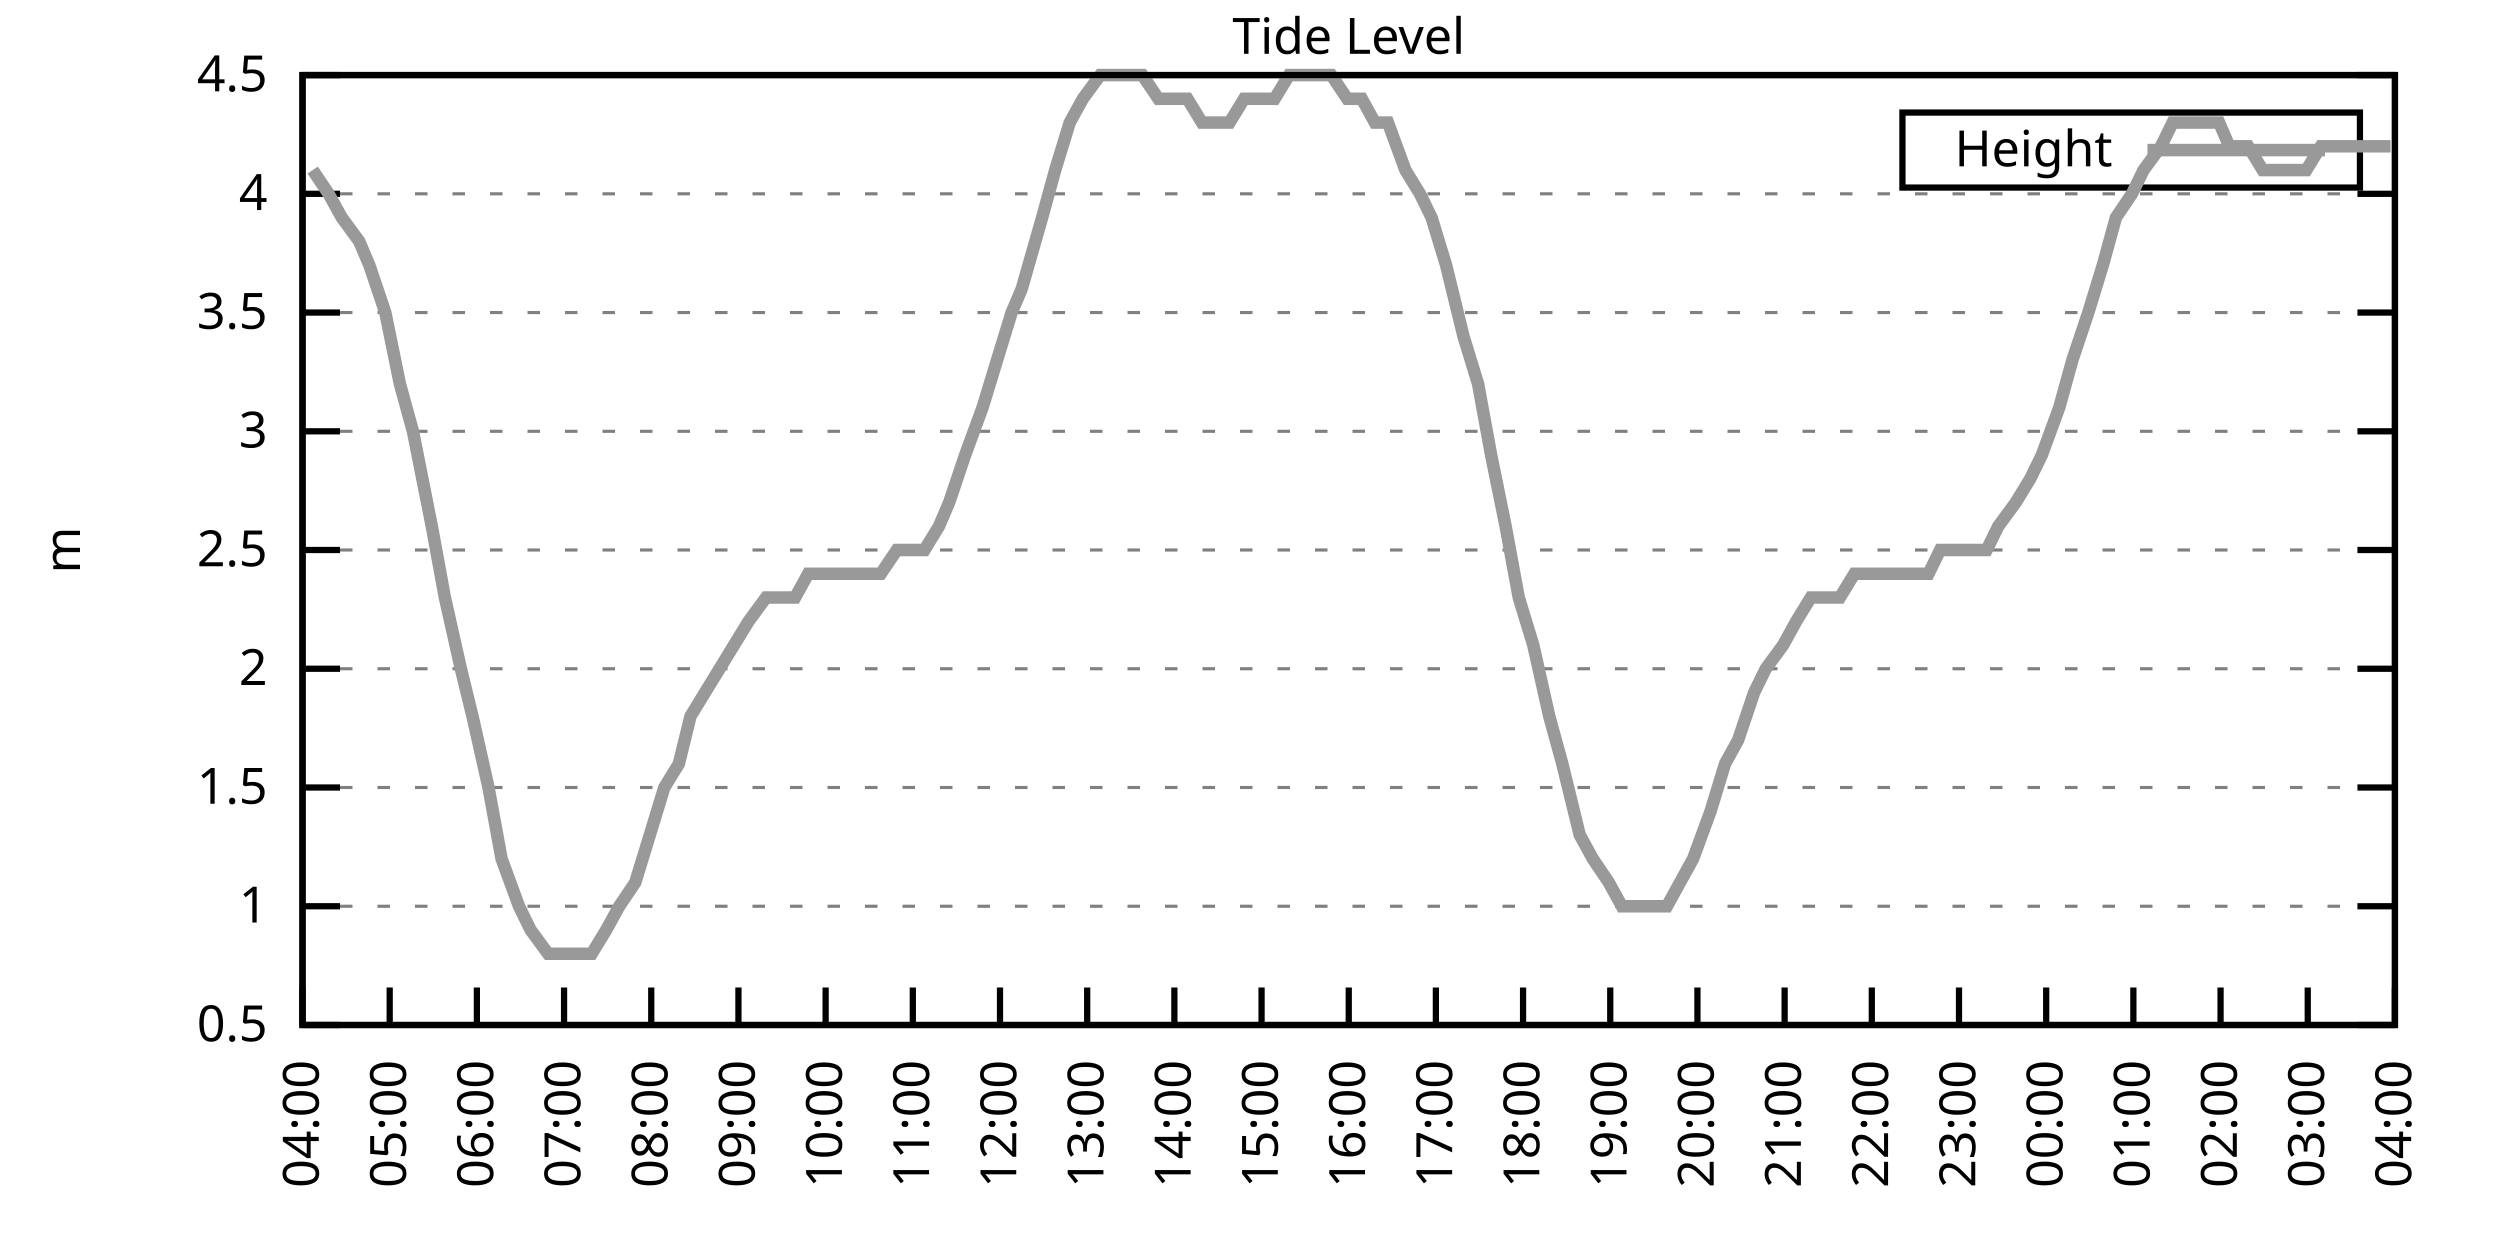
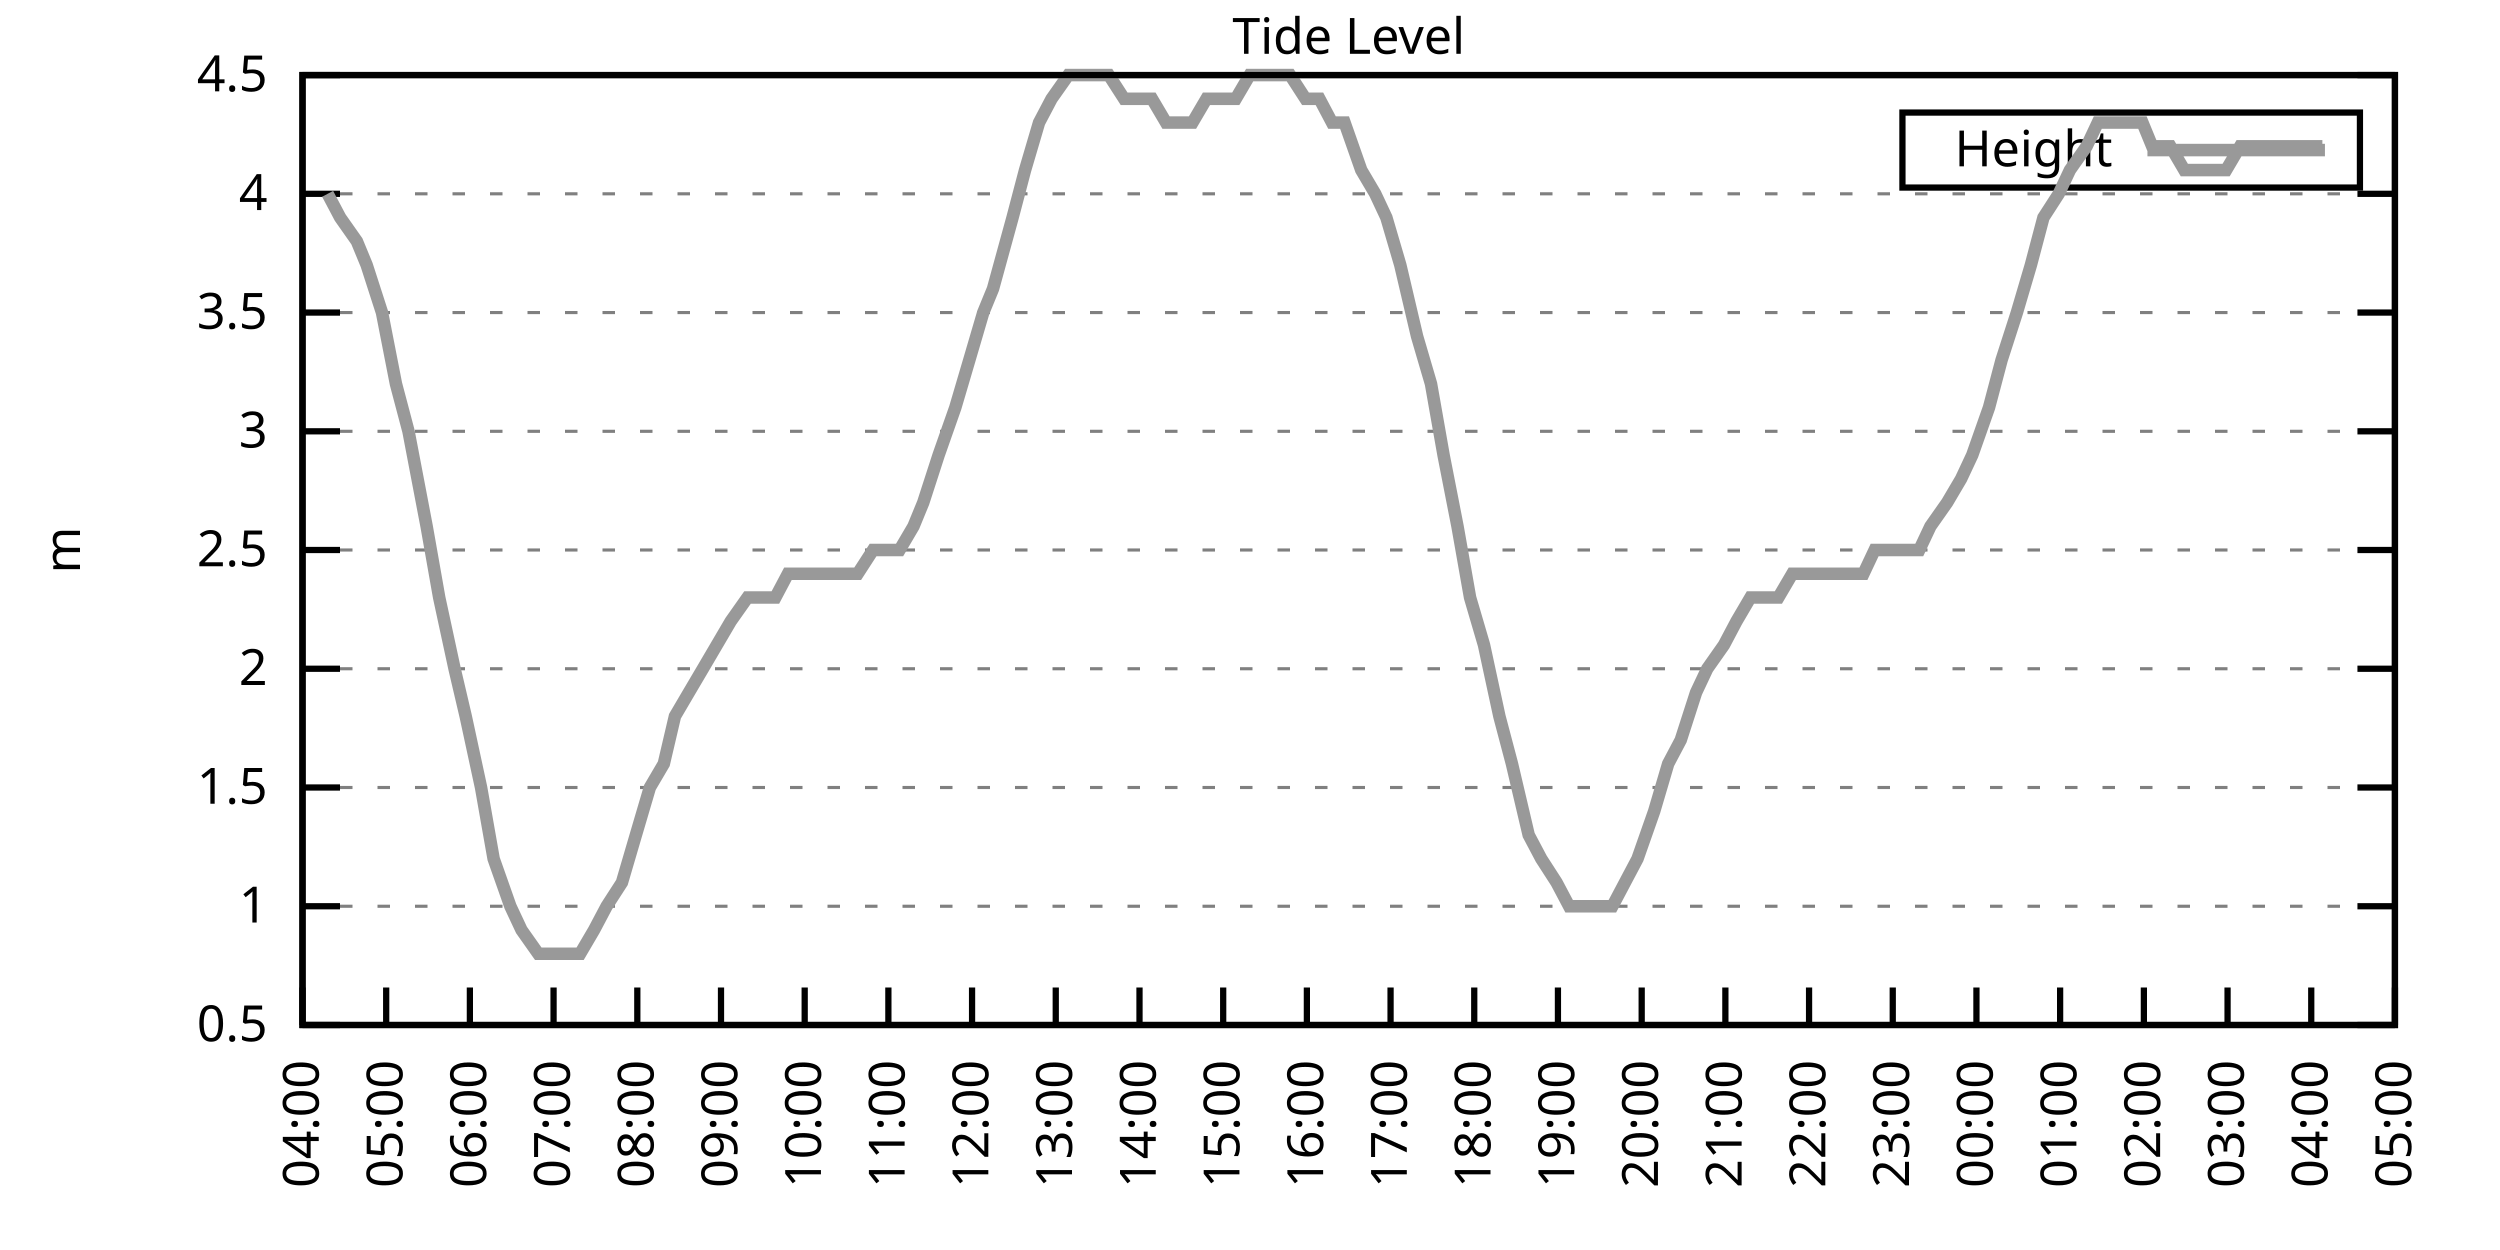
<svg xmlns="http://www.w3.org/2000/svg" xmlns:xlink="http://www.w3.org/1999/xlink" width="400" height="200" viewBox="0 0 400 200">
  <g id="gnuplot_canvas">
    <rect x="0" y="0" width="400" height="200" fill="none" />
    <defs>
      <circle id="gpDot" r="0.5" stroke-width="0.5" stroke="currentColor" />
      <path id="gpPt0" stroke-width="0.333" stroke="currentColor" d="M-1,0 h2 M0,-1 v2" />
      <path id="gpPt1" stroke-width="0.333" stroke="currentColor" d="M-1,-1 L1,1 M1,-1 L-1,1" />
      <path id="gpPt2" stroke-width="0.333" stroke="currentColor" d="M-1,0 L1,0 M0,-1 L0,1 M-1,-1 L1,1 M-1,1 L1,-1" />
      <rect id="gpPt3" stroke-width="0.333" stroke="currentColor" x="-1" y="-1" width="2" height="2" />
      <rect id="gpPt4" stroke-width="0.333" stroke="currentColor" fill="currentColor" x="-1" y="-1" width="2" height="2" />
      <circle id="gpPt5" stroke-width="0.333" stroke="currentColor" cx="0" cy="0" r="1" />
      <use xlink:href="#gpPt5" id="gpPt6" fill="currentColor" stroke="none" />
      <path id="gpPt7" stroke-width="0.333" stroke="currentColor" d="M0,-1.33 L-1.33,0.67 L1.33,0.67 z" />
      <use xlink:href="#gpPt7" id="gpPt8" fill="currentColor" stroke="none" />
      <use xlink:href="#gpPt7" id="gpPt9" stroke="currentColor" transform="rotate(180)" />
      <use xlink:href="#gpPt9" id="gpPt10" fill="currentColor" stroke="none" />
      <use xlink:href="#gpPt3" id="gpPt11" stroke="currentColor" transform="rotate(45)" />
      <use xlink:href="#gpPt11" id="gpPt12" fill="currentColor" stroke="none" />
      <path id="gpPt13" stroke-width="0.333" stroke="currentColor" d="M0,1.330 L1.265,0.411 L0.782,-1.067 L-0.782,-1.076 L-1.265,0.411 z" />
      <use xlink:href="#gpPt13" id="gpPt14" fill="currentColor" stroke="none" />
      <filter id="textbox" filterUnits="objectBoundingBox" x="0" y="0" height="1" width="1">
        <feFlood flood-color="white" flood-opacity="1" result="bgnd" />
        <feComposite in="SourceGraphic" in2="bgnd" operator="atop" />
      </filter>
      <filter id="greybox" filterUnits="objectBoundingBox" x="0" y="0" height="1" width="1">
        <feFlood flood-color="lightgrey" flood-opacity="1" result="grey" />
        <feComposite in="SourceGraphic" in2="grey" operator="atop" />
      </filter>
    </defs>
    <g fill="none" color="white" stroke="currentColor" stroke-width="1.00" stroke-linecap="butt" stroke-linejoin="miter">
</g>
    <g fill="none" color="black" stroke="currentColor" stroke-width="1.00" stroke-linecap="butt" stroke-linejoin="miter">
      <g stroke="none" shape-rendering="crispEdges">
        <polygon fill="rgb(255, 255, 255)" points="48.40,164.00 383.18,164.00 383.18,12.02 48.40,12.02 " />
      </g>
    </g>
    <g fill="none" color="black" stroke="currentColor" stroke-width="1.00" stroke-linecap="butt" stroke-linejoin="miter">
</g>
    <g fill="none" color="black" stroke="black" stroke-width="0.50" stroke-linecap="butt" stroke-linejoin="miter">
</g>
    <g fill="none" color="gray" stroke="currentColor" stroke-width="0.50" stroke-linecap="butt" stroke-linejoin="miter">
      <path stroke="gray" stroke-dasharray="2,4" class="gridline" d="M48.40,164.00 L383.19,164.00  " />
    </g>
    <g fill="none" color="gray" stroke="gray" stroke-width="1.00" stroke-linecap="butt" stroke-linejoin="miter">
</g>
    <g fill="none" color="black" stroke="currentColor" stroke-width="1.00" stroke-linecap="butt" stroke-linejoin="miter">
      <path stroke="black" d="M48.40,164.00 L54.40,164.00 M383.19,164.00 L377.19,164.00  " />
      <g transform="translate(42.80,166.60)" stroke="none" fill="black" font-family="Sans" font-size="8.00" text-anchor="end">
        <text>
          <tspan font-family="Sans"> 0.5</tspan>
        </text>
      </g>
    </g>
    <g fill="none" color="black" stroke="currentColor" stroke-width="1.00" stroke-linecap="butt" stroke-linejoin="miter">
</g>
    <g fill="none" color="black" stroke="black" stroke-width="0.50" stroke-linecap="butt" stroke-linejoin="miter">
</g>
    <g fill="none" color="gray" stroke="currentColor" stroke-width="0.50" stroke-linecap="butt" stroke-linejoin="miter">
      <path stroke="gray" stroke-dasharray="2,4" class="gridline" d="M48.40,145.00 L383.19,145.00  " />
    </g>
    <g fill="none" color="gray" stroke="gray" stroke-width="1.00" stroke-linecap="butt" stroke-linejoin="miter">
</g>
    <g fill="none" color="black" stroke="currentColor" stroke-width="1.00" stroke-linecap="butt" stroke-linejoin="miter">
      <path stroke="black" d="M48.40,145.00 L54.40,145.00 M383.19,145.00 L377.19,145.00  " />
      <g transform="translate(42.80,147.60)" stroke="none" fill="black" font-family="Sans" font-size="8.00" text-anchor="end">
        <text>
          <tspan font-family="Sans"> 1</tspan>
        </text>
      </g>
    </g>
    <g fill="none" color="black" stroke="currentColor" stroke-width="1.00" stroke-linecap="butt" stroke-linejoin="miter">
</g>
    <g fill="none" color="black" stroke="black" stroke-width="0.50" stroke-linecap="butt" stroke-linejoin="miter">
</g>
    <g fill="none" color="gray" stroke="currentColor" stroke-width="0.50" stroke-linecap="butt" stroke-linejoin="miter">
      <path stroke="gray" stroke-dasharray="2,4" class="gridline" d="M48.40,126.00 L383.19,126.00  " />
    </g>
    <g fill="none" color="gray" stroke="gray" stroke-width="1.00" stroke-linecap="butt" stroke-linejoin="miter">
</g>
    <g fill="none" color="black" stroke="currentColor" stroke-width="1.00" stroke-linecap="butt" stroke-linejoin="miter">
      <path stroke="black" d="M48.40,126.00 L54.40,126.00 M383.19,126.00 L377.19,126.00  " />
      <g transform="translate(42.80,128.60)" stroke="none" fill="black" font-family="Sans" font-size="8.00" text-anchor="end">
        <text>
          <tspan font-family="Sans"> 1.5</tspan>
        </text>
      </g>
    </g>
    <g fill="none" color="black" stroke="currentColor" stroke-width="1.00" stroke-linecap="butt" stroke-linejoin="miter">
</g>
    <g fill="none" color="black" stroke="black" stroke-width="0.50" stroke-linecap="butt" stroke-linejoin="miter">
</g>
    <g fill="none" color="gray" stroke="currentColor" stroke-width="0.50" stroke-linecap="butt" stroke-linejoin="miter">
      <path stroke="gray" stroke-dasharray="2,4" class="gridline" d="M48.40,107.00 L383.19,107.00  " />
    </g>
    <g fill="none" color="gray" stroke="gray" stroke-width="1.00" stroke-linecap="butt" stroke-linejoin="miter">
</g>
    <g fill="none" color="black" stroke="currentColor" stroke-width="1.00" stroke-linecap="butt" stroke-linejoin="miter">
      <path stroke="black" d="M48.40,107.00 L54.40,107.00 M383.19,107.00 L377.19,107.00  " />
      <g transform="translate(42.80,109.60)" stroke="none" fill="black" font-family="Sans" font-size="8.00" text-anchor="end">
        <text>
          <tspan font-family="Sans"> 2</tspan>
        </text>
      </g>
    </g>
    <g fill="none" color="black" stroke="currentColor" stroke-width="1.00" stroke-linecap="butt" stroke-linejoin="miter">
</g>
    <g fill="none" color="black" stroke="black" stroke-width="0.50" stroke-linecap="butt" stroke-linejoin="miter">
</g>
    <g fill="none" color="gray" stroke="currentColor" stroke-width="0.50" stroke-linecap="butt" stroke-linejoin="miter">
      <path stroke="gray" stroke-dasharray="2,4" class="gridline" d="M48.40,88.00 L383.19,88.00  " />
    </g>
    <g fill="none" color="gray" stroke="gray" stroke-width="1.00" stroke-linecap="butt" stroke-linejoin="miter">
</g>
    <g fill="none" color="black" stroke="currentColor" stroke-width="1.00" stroke-linecap="butt" stroke-linejoin="miter">
      <path stroke="black" d="M48.40,88.00 L54.40,88.00 M383.19,88.00 L377.19,88.00  " />
      <g transform="translate(42.80,90.60)" stroke="none" fill="black" font-family="Sans" font-size="8.00" text-anchor="end">
        <text>
          <tspan font-family="Sans"> 2.5</tspan>
        </text>
      </g>
    </g>
    <g fill="none" color="black" stroke="currentColor" stroke-width="1.00" stroke-linecap="butt" stroke-linejoin="miter">
</g>
    <g fill="none" color="black" stroke="black" stroke-width="0.50" stroke-linecap="butt" stroke-linejoin="miter">
</g>
    <g fill="none" color="gray" stroke="currentColor" stroke-width="0.50" stroke-linecap="butt" stroke-linejoin="miter">
      <path stroke="gray" stroke-dasharray="2,4" class="gridline" d="M48.40,69.01 L383.19,69.01  " />
    </g>
    <g fill="none" color="gray" stroke="gray" stroke-width="1.00" stroke-linecap="butt" stroke-linejoin="miter">
</g>
    <g fill="none" color="black" stroke="currentColor" stroke-width="1.00" stroke-linecap="butt" stroke-linejoin="miter">
      <path stroke="black" d="M48.40,69.01 L54.40,69.01 M383.19,69.01 L377.19,69.01  " />
      <g transform="translate(42.80,71.61)" stroke="none" fill="black" font-family="Sans" font-size="8.00" text-anchor="end">
        <text>
          <tspan font-family="Sans"> 3</tspan>
        </text>
      </g>
    </g>
    <g fill="none" color="black" stroke="currentColor" stroke-width="1.00" stroke-linecap="butt" stroke-linejoin="miter">
</g>
    <g fill="none" color="black" stroke="black" stroke-width="0.50" stroke-linecap="butt" stroke-linejoin="miter">
</g>
    <g fill="none" color="gray" stroke="currentColor" stroke-width="0.50" stroke-linecap="butt" stroke-linejoin="miter">
      <path stroke="gray" stroke-dasharray="2,4" class="gridline" d="M48.40,50.01 L383.19,50.01  " />
    </g>
    <g fill="none" color="gray" stroke="gray" stroke-width="1.00" stroke-linecap="butt" stroke-linejoin="miter">
</g>
    <g fill="none" color="black" stroke="currentColor" stroke-width="1.00" stroke-linecap="butt" stroke-linejoin="miter">
      <path stroke="black" d="M48.40,50.01 L54.40,50.01 M383.19,50.01 L377.19,50.01  " />
      <g transform="translate(42.80,52.61)" stroke="none" fill="black" font-family="Sans" font-size="8.00" text-anchor="end">
        <text>
          <tspan font-family="Sans"> 3.5</tspan>
        </text>
      </g>
    </g>
    <g fill="none" color="black" stroke="currentColor" stroke-width="1.00" stroke-linecap="butt" stroke-linejoin="miter">
</g>
    <g fill="none" color="black" stroke="black" stroke-width="0.50" stroke-linecap="butt" stroke-linejoin="miter">
</g>
    <g fill="none" color="gray" stroke="currentColor" stroke-width="0.50" stroke-linecap="butt" stroke-linejoin="miter">
      <path stroke="gray" stroke-dasharray="2,4" class="gridline" d="M48.40,31.01 L383.19,31.01  " />
    </g>
    <g fill="none" color="gray" stroke="gray" stroke-width="1.00" stroke-linecap="butt" stroke-linejoin="miter">
</g>
    <g fill="none" color="black" stroke="currentColor" stroke-width="1.00" stroke-linecap="butt" stroke-linejoin="miter">
      <path stroke="black" d="M48.40,31.01 L54.40,31.01 M383.19,31.01 L377.19,31.01  " />
      <g transform="translate(42.80,33.61)" stroke="none" fill="black" font-family="Sans" font-size="8.00" text-anchor="end">
        <text>
          <tspan font-family="Sans"> 4</tspan>
        </text>
      </g>
    </g>
    <g fill="none" color="black" stroke="currentColor" stroke-width="1.00" stroke-linecap="butt" stroke-linejoin="miter">
</g>
    <g fill="none" color="black" stroke="black" stroke-width="0.50" stroke-linecap="butt" stroke-linejoin="miter">
</g>
    <g fill="none" color="gray" stroke="currentColor" stroke-width="0.50" stroke-linecap="butt" stroke-linejoin="miter">
      <path stroke="gray" stroke-dasharray="2,4" class="gridline" d="M48.40,12.01 L383.19,12.01  " />
    </g>
    <g fill="none" color="gray" stroke="gray" stroke-width="1.00" stroke-linecap="butt" stroke-linejoin="miter">
</g>
    <g fill="none" color="black" stroke="currentColor" stroke-width="1.00" stroke-linecap="butt" stroke-linejoin="miter">
      <path stroke="black" d="M48.40,12.01 L54.40,12.01 M383.19,12.01 L377.19,12.01  " />
      <g transform="translate(42.80,14.61)" stroke="none" fill="black" font-family="Sans" font-size="8.00" text-anchor="end">
        <text>
          <tspan font-family="Sans"> 4.5</tspan>
        </text>
      </g>
    </g>
    <g fill="none" color="black" stroke="currentColor" stroke-width="1.00" stroke-linecap="butt" stroke-linejoin="miter">
      <path stroke="black" d="M48.40,164.00 L48.40,158.00  " />
      <g transform="translate(51.00,169.60) rotate(270.00)" stroke="none" fill="black" font-family="Sans" font-size="8.00" text-anchor="end">
        <text>
          <tspan font-family="Sans">04:00</tspan>
        </text>
      </g>
    </g>
    <g fill="none" color="black" stroke="currentColor" stroke-width="1.00" stroke-linecap="butt" stroke-linejoin="miter">
-       <path stroke="black" d="M62.35,164.00 L62.35,158.00  " />
-       <g transform="translate(64.95,169.60) rotate(270.00)" stroke="none" fill="black" font-family="Sans" font-size="8.00" text-anchor="end">
+       <path stroke="black" d="M61.79,164.00 L61.79,158.00  " />
+       <g transform="translate(64.39,169.60) rotate(270.00)" stroke="none" fill="black" font-family="Sans" font-size="8.00" text-anchor="end">
        <text>
          <tspan font-family="Sans">05:00</tspan>
        </text>
      </g>
    </g>
    <g fill="none" color="black" stroke="currentColor" stroke-width="1.00" stroke-linecap="butt" stroke-linejoin="miter">
-       <path stroke="black" d="M76.30,164.00 L76.30,158.00  " />
-       <g transform="translate(78.90,169.60) rotate(270.00)" stroke="none" fill="black" font-family="Sans" font-size="8.00" text-anchor="end">
+       <path stroke="black" d="M75.18,164.00 L75.18,158.00  " />
+       <g transform="translate(77.78,169.60) rotate(270.00)" stroke="none" fill="black" font-family="Sans" font-size="8.00" text-anchor="end">
        <text>
          <tspan font-family="Sans">06:00</tspan>
        </text>
      </g>
    </g>
    <g fill="none" color="black" stroke="currentColor" stroke-width="1.00" stroke-linecap="butt" stroke-linejoin="miter">
-       <path stroke="black" d="M90.25,164.00 L90.25,158.00  " />
-       <g transform="translate(92.85,169.60) rotate(270.00)" stroke="none" fill="black" font-family="Sans" font-size="8.00" text-anchor="end">
+       <path stroke="black" d="M88.57,164.00 L88.57,158.00  " />
+       <g transform="translate(91.17,169.60) rotate(270.00)" stroke="none" fill="black" font-family="Sans" font-size="8.00" text-anchor="end">
        <text>
          <tspan font-family="Sans">07:00</tspan>
        </text>
      </g>
    </g>
    <g fill="none" color="black" stroke="currentColor" stroke-width="1.00" stroke-linecap="butt" stroke-linejoin="miter">
-       <path stroke="black" d="M104.20,164.00 L104.20,158.00  " />
-       <g transform="translate(106.80,169.60) rotate(270.00)" stroke="none" fill="black" font-family="Sans" font-size="8.00" text-anchor="end">
+       <path stroke="black" d="M101.97,164.00 L101.97,158.00  " />
+       <g transform="translate(104.57,169.60) rotate(270.00)" stroke="none" fill="black" font-family="Sans" font-size="8.00" text-anchor="end">
        <text>
          <tspan font-family="Sans">08:00</tspan>
        </text>
      </g>
    </g>
    <g fill="none" color="black" stroke="currentColor" stroke-width="1.00" stroke-linecap="butt" stroke-linejoin="miter">
-       <path stroke="black" d="M118.15,164.00 L118.15,158.00  " />
-       <g transform="translate(120.75,169.60) rotate(270.00)" stroke="none" fill="black" font-family="Sans" font-size="8.00" text-anchor="end">
+       <path stroke="black" d="M115.36,164.00 L115.36,158.00  " />
+       <g transform="translate(117.96,169.60) rotate(270.00)" stroke="none" fill="black" font-family="Sans" font-size="8.00" text-anchor="end">
        <text>
          <tspan font-family="Sans">09:00</tspan>
        </text>
      </g>
    </g>
    <g fill="none" color="black" stroke="currentColor" stroke-width="1.00" stroke-linecap="butt" stroke-linejoin="miter">
-       <path stroke="black" d="M132.10,164.00 L132.10,158.00  " />
-       <g transform="translate(134.70,169.60) rotate(270.00)" stroke="none" fill="black" font-family="Sans" font-size="8.00" text-anchor="end">
+       <path stroke="black" d="M128.75,164.00 L128.75,158.00  " />
+       <g transform="translate(131.35,169.60) rotate(270.00)" stroke="none" fill="black" font-family="Sans" font-size="8.00" text-anchor="end">
        <text>
          <tspan font-family="Sans">10:00</tspan>
        </text>
      </g>
    </g>
    <g fill="none" color="black" stroke="currentColor" stroke-width="1.00" stroke-linecap="butt" stroke-linejoin="miter">
-       <path stroke="black" d="M146.05,164.00 L146.05,158.00  " />
-       <g transform="translate(148.65,169.60) rotate(270.00)" stroke="none" fill="black" font-family="Sans" font-size="8.00" text-anchor="end">
+       <path stroke="black" d="M142.14,164.00 L142.14,158.00  " />
+       <g transform="translate(144.74,169.60) rotate(270.00)" stroke="none" fill="black" font-family="Sans" font-size="8.00" text-anchor="end">
        <text>
          <tspan font-family="Sans">11:00</tspan>
        </text>
      </g>
    </g>
    <g fill="none" color="black" stroke="currentColor" stroke-width="1.00" stroke-linecap="butt" stroke-linejoin="miter">
-       <path stroke="black" d="M160.00,164.00 L160.00,158.00  " />
-       <g transform="translate(162.60,169.60) rotate(270.00)" stroke="none" fill="black" font-family="Sans" font-size="8.00" text-anchor="end">
+       <path stroke="black" d="M155.53,164.00 L155.53,158.00  " />
+       <g transform="translate(158.13,169.60) rotate(270.00)" stroke="none" fill="black" font-family="Sans" font-size="8.00" text-anchor="end">
        <text>
          <tspan font-family="Sans">12:00</tspan>
        </text>
      </g>
    </g>
    <g fill="none" color="black" stroke="currentColor" stroke-width="1.00" stroke-linecap="butt" stroke-linejoin="miter">
-       <path stroke="black" d="M173.95,164.00 L173.95,158.00  " />
-       <g transform="translate(176.55,169.60) rotate(270.00)" stroke="none" fill="black" font-family="Sans" font-size="8.00" text-anchor="end">
+       <path stroke="black" d="M168.92,164.00 L168.92,158.00  " />
+       <g transform="translate(171.52,169.60) rotate(270.00)" stroke="none" fill="black" font-family="Sans" font-size="8.00" text-anchor="end">
        <text>
          <tspan font-family="Sans">13:00</tspan>
        </text>
      </g>
    </g>
    <g fill="none" color="black" stroke="currentColor" stroke-width="1.00" stroke-linecap="butt" stroke-linejoin="miter">
-       <path stroke="black" d="M187.90,164.00 L187.90,158.00  " />
-       <g transform="translate(190.50,169.60) rotate(270.00)" stroke="none" fill="black" font-family="Sans" font-size="8.00" text-anchor="end">
+       <path stroke="black" d="M182.32,164.00 L182.32,158.00  " />
+       <g transform="translate(184.92,169.60) rotate(270.00)" stroke="none" fill="black" font-family="Sans" font-size="8.00" text-anchor="end">
        <text>
          <tspan font-family="Sans">14:00</tspan>
        </text>
      </g>
    </g>
    <g fill="none" color="black" stroke="currentColor" stroke-width="1.00" stroke-linecap="butt" stroke-linejoin="miter">
-       <path stroke="black" d="M201.85,164.00 L201.85,158.00  " />
-       <g transform="translate(204.45,169.60) rotate(270.00)" stroke="none" fill="black" font-family="Sans" font-size="8.00" text-anchor="end">
+       <path stroke="black" d="M195.71,164.00 L195.71,158.00  " />
+       <g transform="translate(198.31,169.60) rotate(270.00)" stroke="none" fill="black" font-family="Sans" font-size="8.00" text-anchor="end">
        <text>
          <tspan font-family="Sans">15:00</tspan>
        </text>
      </g>
    </g>
    <g fill="none" color="black" stroke="currentColor" stroke-width="1.00" stroke-linecap="butt" stroke-linejoin="miter">
-       <path stroke="black" d="M215.80,164.00 L215.80,158.00  " />
-       <g transform="translate(218.40,169.60) rotate(270.00)" stroke="none" fill="black" font-family="Sans" font-size="8.00" text-anchor="end">
+       <path stroke="black" d="M209.10,164.00 L209.10,158.00  " />
+       <g transform="translate(211.70,169.60) rotate(270.00)" stroke="none" fill="black" font-family="Sans" font-size="8.00" text-anchor="end">
        <text>
          <tspan font-family="Sans">16:00</tspan>
        </text>
      </g>
    </g>
    <g fill="none" color="black" stroke="currentColor" stroke-width="1.00" stroke-linecap="butt" stroke-linejoin="miter">
-       <path stroke="black" d="M229.74,164.00 L229.74,158.00  " />
-       <g transform="translate(232.34,169.60) rotate(270.00)" stroke="none" fill="black" font-family="Sans" font-size="8.00" text-anchor="end">
+       <path stroke="black" d="M222.49,164.00 L222.49,158.00  " />
+       <g transform="translate(225.09,169.60) rotate(270.00)" stroke="none" fill="black" font-family="Sans" font-size="8.00" text-anchor="end">
        <text>
          <tspan font-family="Sans">17:00</tspan>
        </text>
      </g>
    </g>
    <g fill="none" color="black" stroke="currentColor" stroke-width="1.00" stroke-linecap="butt" stroke-linejoin="miter">
-       <path stroke="black" d="M243.69,164.00 L243.69,158.00  " />
-       <g transform="translate(246.29,169.60) rotate(270.00)" stroke="none" fill="black" font-family="Sans" font-size="8.00" text-anchor="end">
+       <path stroke="black" d="M235.88,164.00 L235.88,158.00  " />
+       <g transform="translate(238.48,169.60) rotate(270.00)" stroke="none" fill="black" font-family="Sans" font-size="8.00" text-anchor="end">
        <text>
          <tspan font-family="Sans">18:00</tspan>
        </text>
      </g>
    </g>
    <g fill="none" color="black" stroke="currentColor" stroke-width="1.00" stroke-linecap="butt" stroke-linejoin="miter">
-       <path stroke="black" d="M257.64,164.00 L257.64,158.00  " />
-       <g transform="translate(260.24,169.60) rotate(270.00)" stroke="none" fill="black" font-family="Sans" font-size="8.00" text-anchor="end">
+       <path stroke="black" d="M249.27,164.00 L249.27,158.00  " />
+       <g transform="translate(251.87,169.60) rotate(270.00)" stroke="none" fill="black" font-family="Sans" font-size="8.00" text-anchor="end">
        <text>
          <tspan font-family="Sans">19:00</tspan>
        </text>
      </g>
    </g>
    <g fill="none" color="black" stroke="currentColor" stroke-width="1.00" stroke-linecap="butt" stroke-linejoin="miter">
-       <path stroke="black" d="M271.59,164.00 L271.59,158.00  " />
-       <g transform="translate(274.19,169.60) rotate(270.00)" stroke="none" fill="black" font-family="Sans" font-size="8.00" text-anchor="end">
+       <path stroke="black" d="M262.67,164.00 L262.67,158.00  " />
+       <g transform="translate(265.27,169.60) rotate(270.00)" stroke="none" fill="black" font-family="Sans" font-size="8.00" text-anchor="end">
        <text>
          <tspan font-family="Sans">20:00</tspan>
        </text>
      </g>
    </g>
    <g fill="none" color="black" stroke="currentColor" stroke-width="1.00" stroke-linecap="butt" stroke-linejoin="miter">
-       <path stroke="black" d="M285.54,164.00 L285.54,158.00  " />
-       <g transform="translate(288.14,169.60) rotate(270.00)" stroke="none" fill="black" font-family="Sans" font-size="8.00" text-anchor="end">
+       <path stroke="black" d="M276.06,164.00 L276.06,158.00  " />
+       <g transform="translate(278.66,169.60) rotate(270.00)" stroke="none" fill="black" font-family="Sans" font-size="8.00" text-anchor="end">
        <text>
          <tspan font-family="Sans">21:00</tspan>
        </text>
      </g>
    </g>
    <g fill="none" color="black" stroke="currentColor" stroke-width="1.00" stroke-linecap="butt" stroke-linejoin="miter">
-       <path stroke="black" d="M299.49,164.00 L299.49,158.00  " />
-       <g transform="translate(302.09,169.60) rotate(270.00)" stroke="none" fill="black" font-family="Sans" font-size="8.00" text-anchor="end">
+       <path stroke="black" d="M289.45,164.00 L289.45,158.00  " />
+       <g transform="translate(292.05,169.60) rotate(270.00)" stroke="none" fill="black" font-family="Sans" font-size="8.00" text-anchor="end">
        <text>
          <tspan font-family="Sans">22:00</tspan>
        </text>
      </g>
    </g>
    <g fill="none" color="black" stroke="currentColor" stroke-width="1.00" stroke-linecap="butt" stroke-linejoin="miter">
-       <path stroke="black" d="M313.44,164.00 L313.44,158.00  " />
-       <g transform="translate(316.04,169.60) rotate(270.00)" stroke="none" fill="black" font-family="Sans" font-size="8.00" text-anchor="end">
+       <path stroke="black" d="M302.84,164.00 L302.84,158.00  " />
+       <g transform="translate(305.44,169.60) rotate(270.00)" stroke="none" fill="black" font-family="Sans" font-size="8.00" text-anchor="end">
        <text>
          <tspan font-family="Sans">23:00</tspan>
        </text>
      </g>
    </g>
    <g fill="none" color="black" stroke="currentColor" stroke-width="1.00" stroke-linecap="butt" stroke-linejoin="miter">
-       <path stroke="black" d="M327.39,164.00 L327.39,158.00  " />
-       <g transform="translate(329.99,169.60) rotate(270.00)" stroke="none" fill="black" font-family="Sans" font-size="8.00" text-anchor="end">
+       <path stroke="black" d="M316.23,164.00 L316.23,158.00  " />
+       <g transform="translate(318.83,169.60) rotate(270.00)" stroke="none" fill="black" font-family="Sans" font-size="8.00" text-anchor="end">
        <text>
          <tspan font-family="Sans">00:00</tspan>
        </text>
      </g>
    </g>
    <g fill="none" color="black" stroke="currentColor" stroke-width="1.00" stroke-linecap="butt" stroke-linejoin="miter">
-       <path stroke="black" d="M341.34,164.00 L341.34,158.00  " />
-       <g transform="translate(343.94,169.60) rotate(270.00)" stroke="none" fill="black" font-family="Sans" font-size="8.00" text-anchor="end">
+       <path stroke="black" d="M329.62,164.00 L329.62,158.00  " />
+       <g transform="translate(332.22,169.60) rotate(270.00)" stroke="none" fill="black" font-family="Sans" font-size="8.00" text-anchor="end">
        <text>
          <tspan font-family="Sans">01:00</tspan>
        </text>
      </g>
    </g>
    <g fill="none" color="black" stroke="currentColor" stroke-width="1.00" stroke-linecap="butt" stroke-linejoin="miter">
-       <path stroke="black" d="M355.29,164.00 L355.29,158.00  " />
-       <g transform="translate(357.89,169.60) rotate(270.00)" stroke="none" fill="black" font-family="Sans" font-size="8.00" text-anchor="end">
+       <path stroke="black" d="M343.02,164.00 L343.02,158.00  " />
+       <g transform="translate(345.62,169.60) rotate(270.00)" stroke="none" fill="black" font-family="Sans" font-size="8.00" text-anchor="end">
        <text>
          <tspan font-family="Sans">02:00</tspan>
        </text>
      </g>
    </g>
    <g fill="none" color="black" stroke="currentColor" stroke-width="1.00" stroke-linecap="butt" stroke-linejoin="miter">
-       <path stroke="black" d="M369.24,164.00 L369.24,158.00  " />
-       <g transform="translate(371.84,169.60) rotate(270.00)" stroke="none" fill="black" font-family="Sans" font-size="8.00" text-anchor="end">
+       <path stroke="black" d="M356.41,164.00 L356.41,158.00  " />
+       <g transform="translate(359.01,169.60) rotate(270.00)" stroke="none" fill="black" font-family="Sans" font-size="8.00" text-anchor="end">
        <text>
          <tspan font-family="Sans">03:00</tspan>
+         </text>
+       </g>
+     </g>
+     <g fill="none" color="black" stroke="currentColor" stroke-width="1.00" stroke-linecap="butt" stroke-linejoin="miter">
+       <path stroke="black" d="M369.80,164.00 L369.80,158.00  " />
+       <g transform="translate(372.40,169.60) rotate(270.00)" stroke="none" fill="black" font-family="Sans" font-size="8.00" text-anchor="end">
+         <text>
+           <tspan font-family="Sans">04:00</tspan>
        </text>
      </g>
    </g>
    <g fill="none" color="black" stroke="currentColor" stroke-width="1.00" stroke-linecap="butt" stroke-linejoin="miter">
      <path stroke="black" d="M383.19,164.00 L383.19,158.00  " />
      <g transform="translate(385.79,169.60) rotate(270.00)" stroke="none" fill="black" font-family="Sans" font-size="8.00" text-anchor="end">
        <text>
-           <tspan font-family="Sans">04:00</tspan>
+           <tspan font-family="Sans">05:00</tspan>
        </text>
      </g>
    </g>
    <g fill="none" color="black" stroke="currentColor" stroke-width="1.00" stroke-linecap="butt" stroke-linejoin="miter">
</g>
    <g fill="none" color="black" stroke="currentColor" stroke-width="1.00" stroke-linecap="butt" stroke-linejoin="miter">
      <path stroke="black" d="M48.40,12.01 L48.40,164.00 L383.19,164.00 L383.19,12.01 L48.40,12.01 Z  " />
    </g>
    <g fill="none" color="black" stroke="currentColor" stroke-width="1.00" stroke-linecap="butt" stroke-linejoin="miter">
</g>
    <g fill="none" color="black" stroke="currentColor" stroke-width="1.00" stroke-linecap="butt" stroke-linejoin="miter">
      <path stroke="black" d="M304.39,30.01 L304.39,18.01 L377.59,18.01 L377.59,30.01 L304.39,30.01 Z  " />
    </g>
    <g id="Tide_level_plot_1">
      <g fill="none" color="white" stroke="black" stroke-width="2.00" stroke-linecap="butt" stroke-linejoin="miter">
</g>
      <g fill="none" color="black" stroke="currentColor" stroke-width="2.00" stroke-linecap="butt" stroke-linejoin="miter">
        <g transform="translate(337.99,26.61)" stroke="none" fill="black" font-family="Sans" font-size="8.00" text-anchor="end">
          <text>
            <tspan font-family="Sans">Height</tspan>
          </text>
        </g>
      </g>
      <g fill="none" color="black" stroke="currentColor" stroke-width="2.00" stroke-linecap="butt" stroke-linejoin="miter">
-         <path stroke="rgb(153, 153, 153)" d="M343.59,24.01 L371.99,24.01 M50.03,27.21 L52.58,31.01 L54.68,34.81 L57.47,38.61 L59.09,42.41 L61.65,50.01   L63.98,61.41 L66.07,69.01 L69.09,84.21 L71.18,95.60 L73.74,107.00 L75.60,114.60 L78.16,126.00 L80.25,137.40   L83.04,145.00 L84.90,148.80 L87.69,152.60 L89.78,152.60 L92.11,152.60 L94.67,152.60 L96.99,148.80 L99.08,145.00   L101.64,141.20 L103.97,133.60 L106.29,126.00 L108.62,122.20 L110.48,114.60 L112.80,110.80 L115.13,107.00 L117.45,103.20   L119.78,99.40 L122.57,95.60 L124.89,95.60 L127.22,95.60 L129.31,91.80 L131.40,91.80 L134.19,91.80 L136.51,91.80   L138.61,91.80 L140.93,91.80 L143.49,88.00 L145.81,88.00 L147.91,88.00 L150.23,84.21 L151.86,80.41 L154.42,72.81   L157.21,65.21 L159.53,57.61 L161.86,50.01 L163.48,46.21 L166.74,34.81 L168.83,27.21 L171.16,19.61 L173.25,15.81   L176.04,12.01 L177.90,12.01 L180.69,12.01 L182.78,12.01 L185.34,15.81 L186.97,15.81 L189.99,15.81 L192.31,19.61   L194.41,19.61 L196.73,19.61 L199.06,15.81 L201.38,15.81 L203.94,15.81 L206.26,12.01 L208.12,12.01 L210.91,12.01   L213.01,12.01 L215.56,15.81 L217.89,15.81 L219.98,19.61 L222.07,19.61 L224.86,27.21 L227.19,31.01 L229.05,34.81   L231.37,42.41 L234.16,53.81 L236.49,61.41 L238.58,72.81 L240.90,84.21 L243.00,95.60 L245.32,103.20 L247.88,114.60   L249.97,122.20 L252.76,133.60 L254.85,137.40 L257.41,141.20 L259.50,145.00 L262.06,145.00 L264.15,145.00 L266.71,145.00   L268.80,141.20 L270.90,137.40 L273.69,129.80 L276.01,122.20 L278.10,118.40 L280.66,110.80 L282.52,107.00 L285.31,103.20   L287.40,99.40 L289.73,95.60 L292.29,95.60 L294.38,95.60 L296.70,91.80 L299.03,91.80 L301.35,91.80 L303.44,91.80   L306.00,91.80 L308.56,91.80 L310.42,88.00 L312.98,88.00 L315.53,88.00 L317.86,88.00 L319.72,84.21 L322.51,80.41   L324.83,76.61 L326.69,72.81 L329.48,65.21 L331.58,57.61 L334.13,50.01 L336.46,42.41 L338.55,34.81 L341.11,31.01   L342.97,27.21 L345.76,23.41 L347.62,19.61 L349.71,19.61 L352.50,19.61 L355.06,19.61 L356.69,23.41 L359.71,23.41   L362.03,27.21 L364.13,27.21 L366.68,27.21 L369.01,27.21 L371.33,23.41 L373.43,23.41 L375.98,23.41 L377.84,23.41   L380.63,23.41 L382.49,23.41  " />
+         <path stroke="rgb(153, 153, 153)" d="M343.59,24.01 L371.99,24.01 M52.42,31.01 L54.43,34.81 L57.10,38.61 L58.67,42.41 L61.12,50.01 L63.35,61.41   L65.36,69.01 L68.26,84.21 L70.27,95.60 L72.73,107.00 L74.51,114.60 L76.97,126.00 L78.98,137.40 L81.66,145.00   L83.44,148.80 L86.12,152.60 L88.13,152.60 L90.36,152.60 L92.82,152.60 L95.05,148.80 L97.06,145.00 L99.51,141.20   L101.74,133.60 L103.98,126.00 L106.21,122.20 L107.99,114.60 L110.22,110.80 L112.46,107.00 L114.69,103.20 L116.92,99.40   L119.60,95.60 L121.83,95.60 L124.06,95.60 L126.07,91.80 L128.08,91.80 L130.76,91.80 L132.99,91.80 L135.00,91.80   L137.23,91.80 L139.69,88.00 L141.92,88.00 L143.93,88.00 L146.16,84.21 L147.72,80.41 L150.18,72.81 L152.85,65.21   L155.09,57.61 L157.32,50.01 L158.88,46.21 L162.01,34.81 L164.01,27.21 L166.25,19.61 L168.25,15.81 L170.93,12.01   L172.72,12.01 L175.40,12.01 L177.41,12.01 L179.86,15.81 L181.42,15.81 L184.32,15.81 L186.56,19.61 L188.57,19.61   L190.80,19.61 L193.03,15.81 L195.26,15.81 L197.72,15.81 L199.95,12.01 L201.73,12.01 L204.41,12.01 L206.42,12.01   L208.88,15.81 L211.11,15.81 L213.12,19.61 L215.13,19.61 L217.80,27.21 L220.04,31.01 L221.82,34.81 L224.05,42.41   L226.73,53.81 L228.96,61.41 L230.97,72.81 L233.20,84.21 L235.21,95.60 L237.44,103.20 L239.90,114.60 L241.91,122.20   L244.59,133.60 L246.60,137.40 L249.05,141.20 L251.06,145.00 L253.51,145.00 L255.52,145.00 L257.98,145.00 L259.99,141.20   L262.00,137.40 L264.67,129.80 L266.91,122.20 L268.92,118.40 L271.37,110.80 L273.16,107.00 L275.83,103.20 L277.84,99.40   L280.07,95.60 L282.53,95.60 L284.54,95.60 L286.77,91.80 L289.00,91.80 L291.23,91.80 L293.24,91.80 L295.70,91.80   L298.15,91.80 L299.94,88.00 L302.39,88.00 L304.85,88.00 L307.08,88.00 L308.87,84.21 L311.54,80.41 L313.78,76.61   L315.56,72.81 L318.24,65.21 L320.25,57.61 L322.70,50.01 L324.94,42.41 L326.95,34.81 L329.40,31.01 L331.19,27.21   L333.86,23.41 L335.65,19.61 L337.66,19.61 L340.34,19.61 L342.79,19.61 L344.35,23.41 L347.26,23.41 L349.49,27.21   L351.50,27.21 L353.95,27.21 L356.18,27.21 L358.42,23.41 L360.42,23.41 L362.88,23.41 L364.66,23.41 L367.34,23.41   L369.13,23.41 L371.58,23.41  " />
      </g>
    </g>
    <g fill="none" color="black" stroke="currentColor" stroke-width="2.00" stroke-linecap="butt" stroke-linejoin="miter">
</g>
    <g fill="none" color="black" stroke="black" stroke-width="1.00" stroke-linecap="butt" stroke-linejoin="miter">
</g>
    <g fill="none" color="black" stroke="currentColor" stroke-width="1.00" stroke-linecap="butt" stroke-linejoin="miter">
      <path stroke="black" d="M48.40,12.01 L48.40,164.00 L383.19,164.00 L383.19,12.01 L48.40,12.01 Z  " />
      <g transform="translate(12.80,88.01) rotate(270.00)" stroke="none" fill="black" font-family="Sans" font-size="8.00" text-anchor="middle">
        <text>
          <tspan font-family="Sans">m</tspan>
        </text>
      </g>
    </g>
    <g fill="none" color="black" stroke="currentColor" stroke-width="1.00" stroke-linecap="butt" stroke-linejoin="miter">
</g>
    <g fill="none" color="black" stroke="currentColor" stroke-width="1.00" stroke-linecap="butt" stroke-linejoin="miter">
      <g transform="translate(215.79,8.61)" stroke="none" fill="black" font-family="Sans" font-size="8.00" text-anchor="middle">
        <text>
          <tspan font-family="Sans">Tide Level</tspan>
        </text>
      </g>
    </g>
    <g fill="none" color="black" stroke="currentColor" stroke-width="1.00" stroke-linecap="butt" stroke-linejoin="miter">
</g>
  </g>
</svg>
